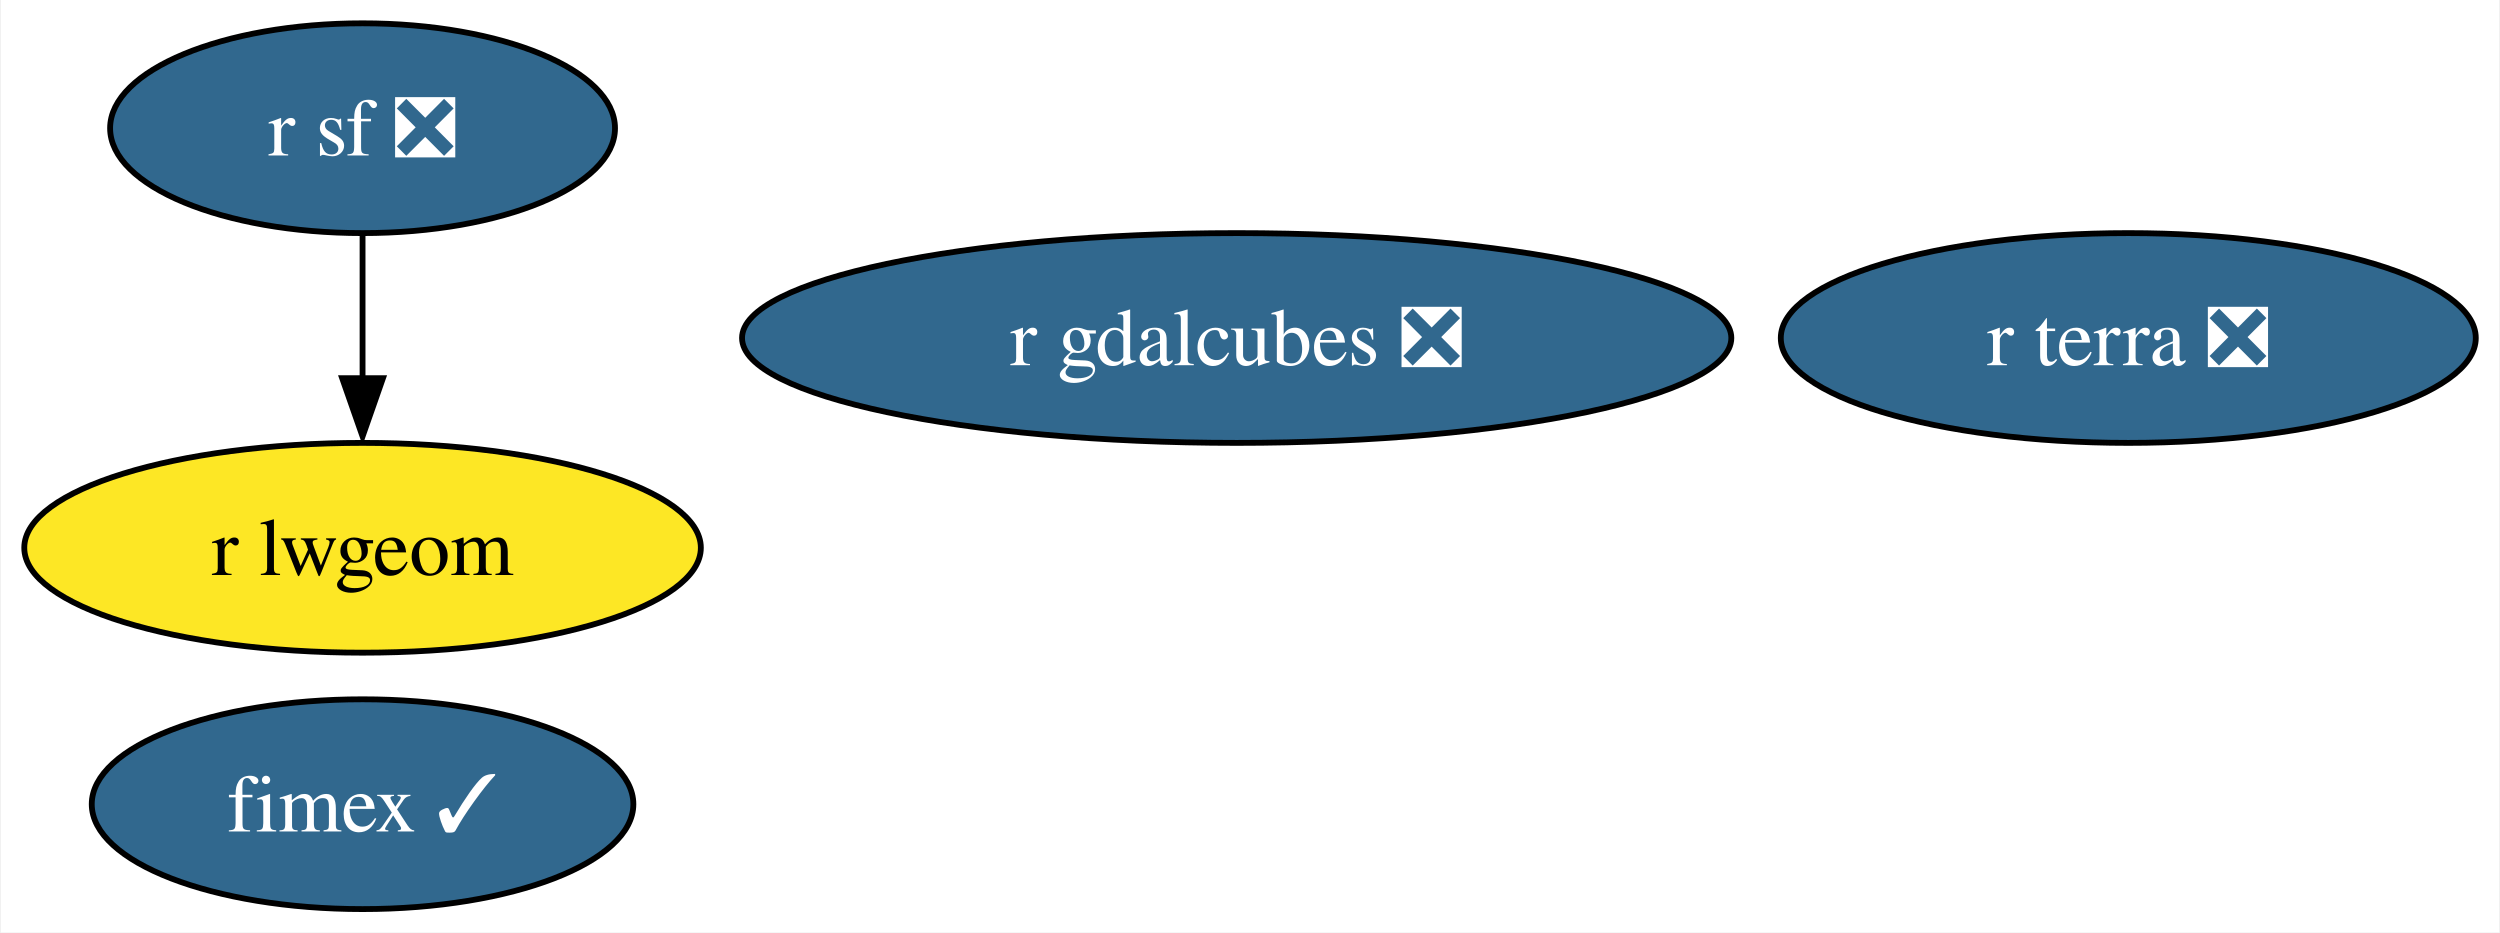
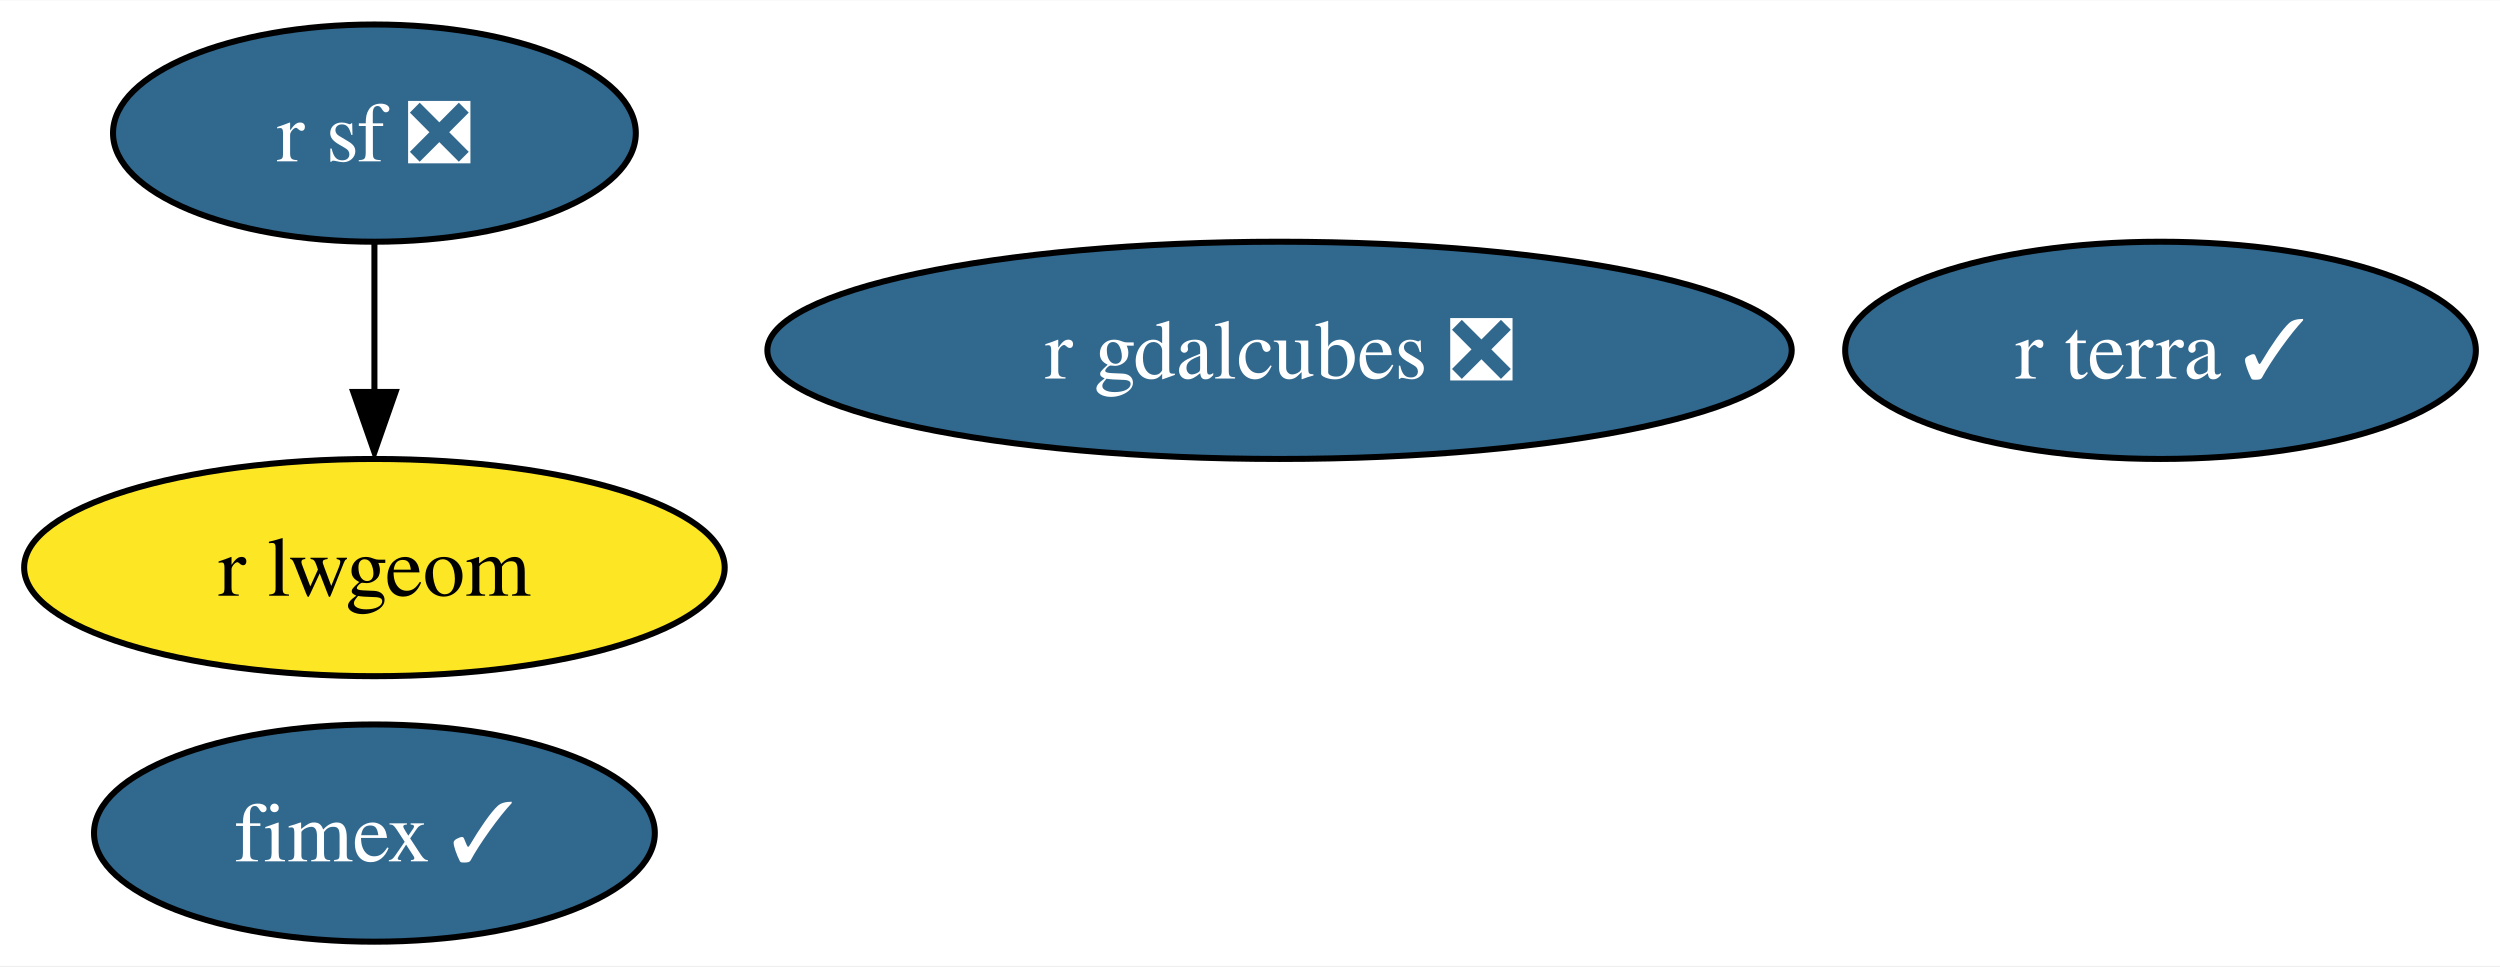
- <svg xmlns="http://www.w3.org/2000/svg" xmlns:xlink="http://www.w3.org/1999/xlink" width="429pt" height="160pt" viewBox="0.00 0.00 428.67 160.00">
+ <svg xmlns="http://www.w3.org/2000/svg" xmlns:xlink="http://www.w3.org/1999/xlink" width="414pt" height="160pt" viewBox="0.00 0.00 414.31 160.00">
  <g id="graph0" class="graph" transform="scale(1 1) rotate(0) translate(4 156)">
-     <polygon fill="white" stroke="none" points="-4,4 -4,-156 424.67,-156 424.67,4 -4,4" />
+     <polygon fill="white" stroke="none" points="-4,4 -4,-156 410.31,-156 410.31,4 -4,4" />
    <g id="node1" class="node">
      <g id="a_node1">
        <a xlink:href="https://github.com/conda-forge/r-sf-feedstock/pull/95" xlink:title="r sf ❎">
          <ellipse fill="#31688e" stroke="black" cx="58.05" cy="-134" rx="43.32" ry="18" />
          <text text-anchor="middle" x="58.05" y="-129.32" font-family="Times,serif" font-size="14.00" fill="white">r sf ❎</text>
        </a>
      </g>
    </g>
    <g id="node2" class="node">
      <g id="a_node2">
        <a xlink:href="https://github.com/conda-forge/r-lwgeom-feedstock" xlink:title="r lwgeom">
          <ellipse fill="#fde725" stroke="black" cx="58.05" cy="-62" rx="58.05" ry="18" />
          <text text-anchor="middle" x="58.05" y="-57.33" font-family="Times,serif" font-size="14.00">r lwgeom</text>
        </a>
      </g>
    </g>
    <g id="edge1" class="edge">
      <path fill="none" stroke="black" d="M58.05,-115.7C58.05,-108.24 58.05,-99.32 58.05,-90.97" />
      <polygon fill="black" stroke="black" points="61.55,-91.1 58.05,-81.1 54.55,-91.1 61.55,-91.1" />
    </g>
    <g id="node3" class="node">
      <g id="a_node3">
        <a xlink:href="https://github.com/conda-forge/fimex-feedstock/pull/50" xlink:title="fimex ✓">
          <ellipse fill="#31688e" stroke="black" cx="58.05" cy="-18" rx="46.47" ry="18" />
          <text text-anchor="middle" x="58.05" y="-13.32" font-family="Times,serif" font-size="14.00" fill="white">fimex ✓</text>
        </a>
      </g>
    </g>
    <g id="node4" class="node">
      <g id="a_node4">
        <a xlink:href="https://github.com/conda-forge/r-gdalcubes-feedstock/pull/45" xlink:title="r gdalcubes ❎">
          <ellipse fill="#31688e" stroke="black" cx="208.05" cy="-98" rx="84.88" ry="18" />
          <text text-anchor="middle" x="208.05" y="-93.33" font-family="Times,serif" font-size="14.00" fill="white">r gdalcubes ❎</text>
        </a>
      </g>
    </g>
    <g id="node5" class="node">
      <g id="a_node5">
-         <a xlink:href="https://github.com/conda-forge/r-terra-feedstock/pull/65" xlink:title="r terra ❎">
-           <ellipse fill="#31688e" stroke="black" cx="361.05" cy="-98" rx="59.63" ry="18" />
-           <text text-anchor="middle" x="361.05" y="-93.33" font-family="Times,serif" font-size="14.00" fill="white">r terra ❎</text>
+         <a xlink:href="https://github.com/conda-forge/r-terra-feedstock/pull/65" xlink:title="r terra ✓">
+           <ellipse fill="#31688e" stroke="black" cx="354.05" cy="-98" rx="52.26" ry="18" />
+           <text text-anchor="middle" x="354.05" y="-93.33" font-family="Times,serif" font-size="14.00" fill="white">r terra ✓</text>
        </a>
      </g>
    </g>
  </g>
</svg>
